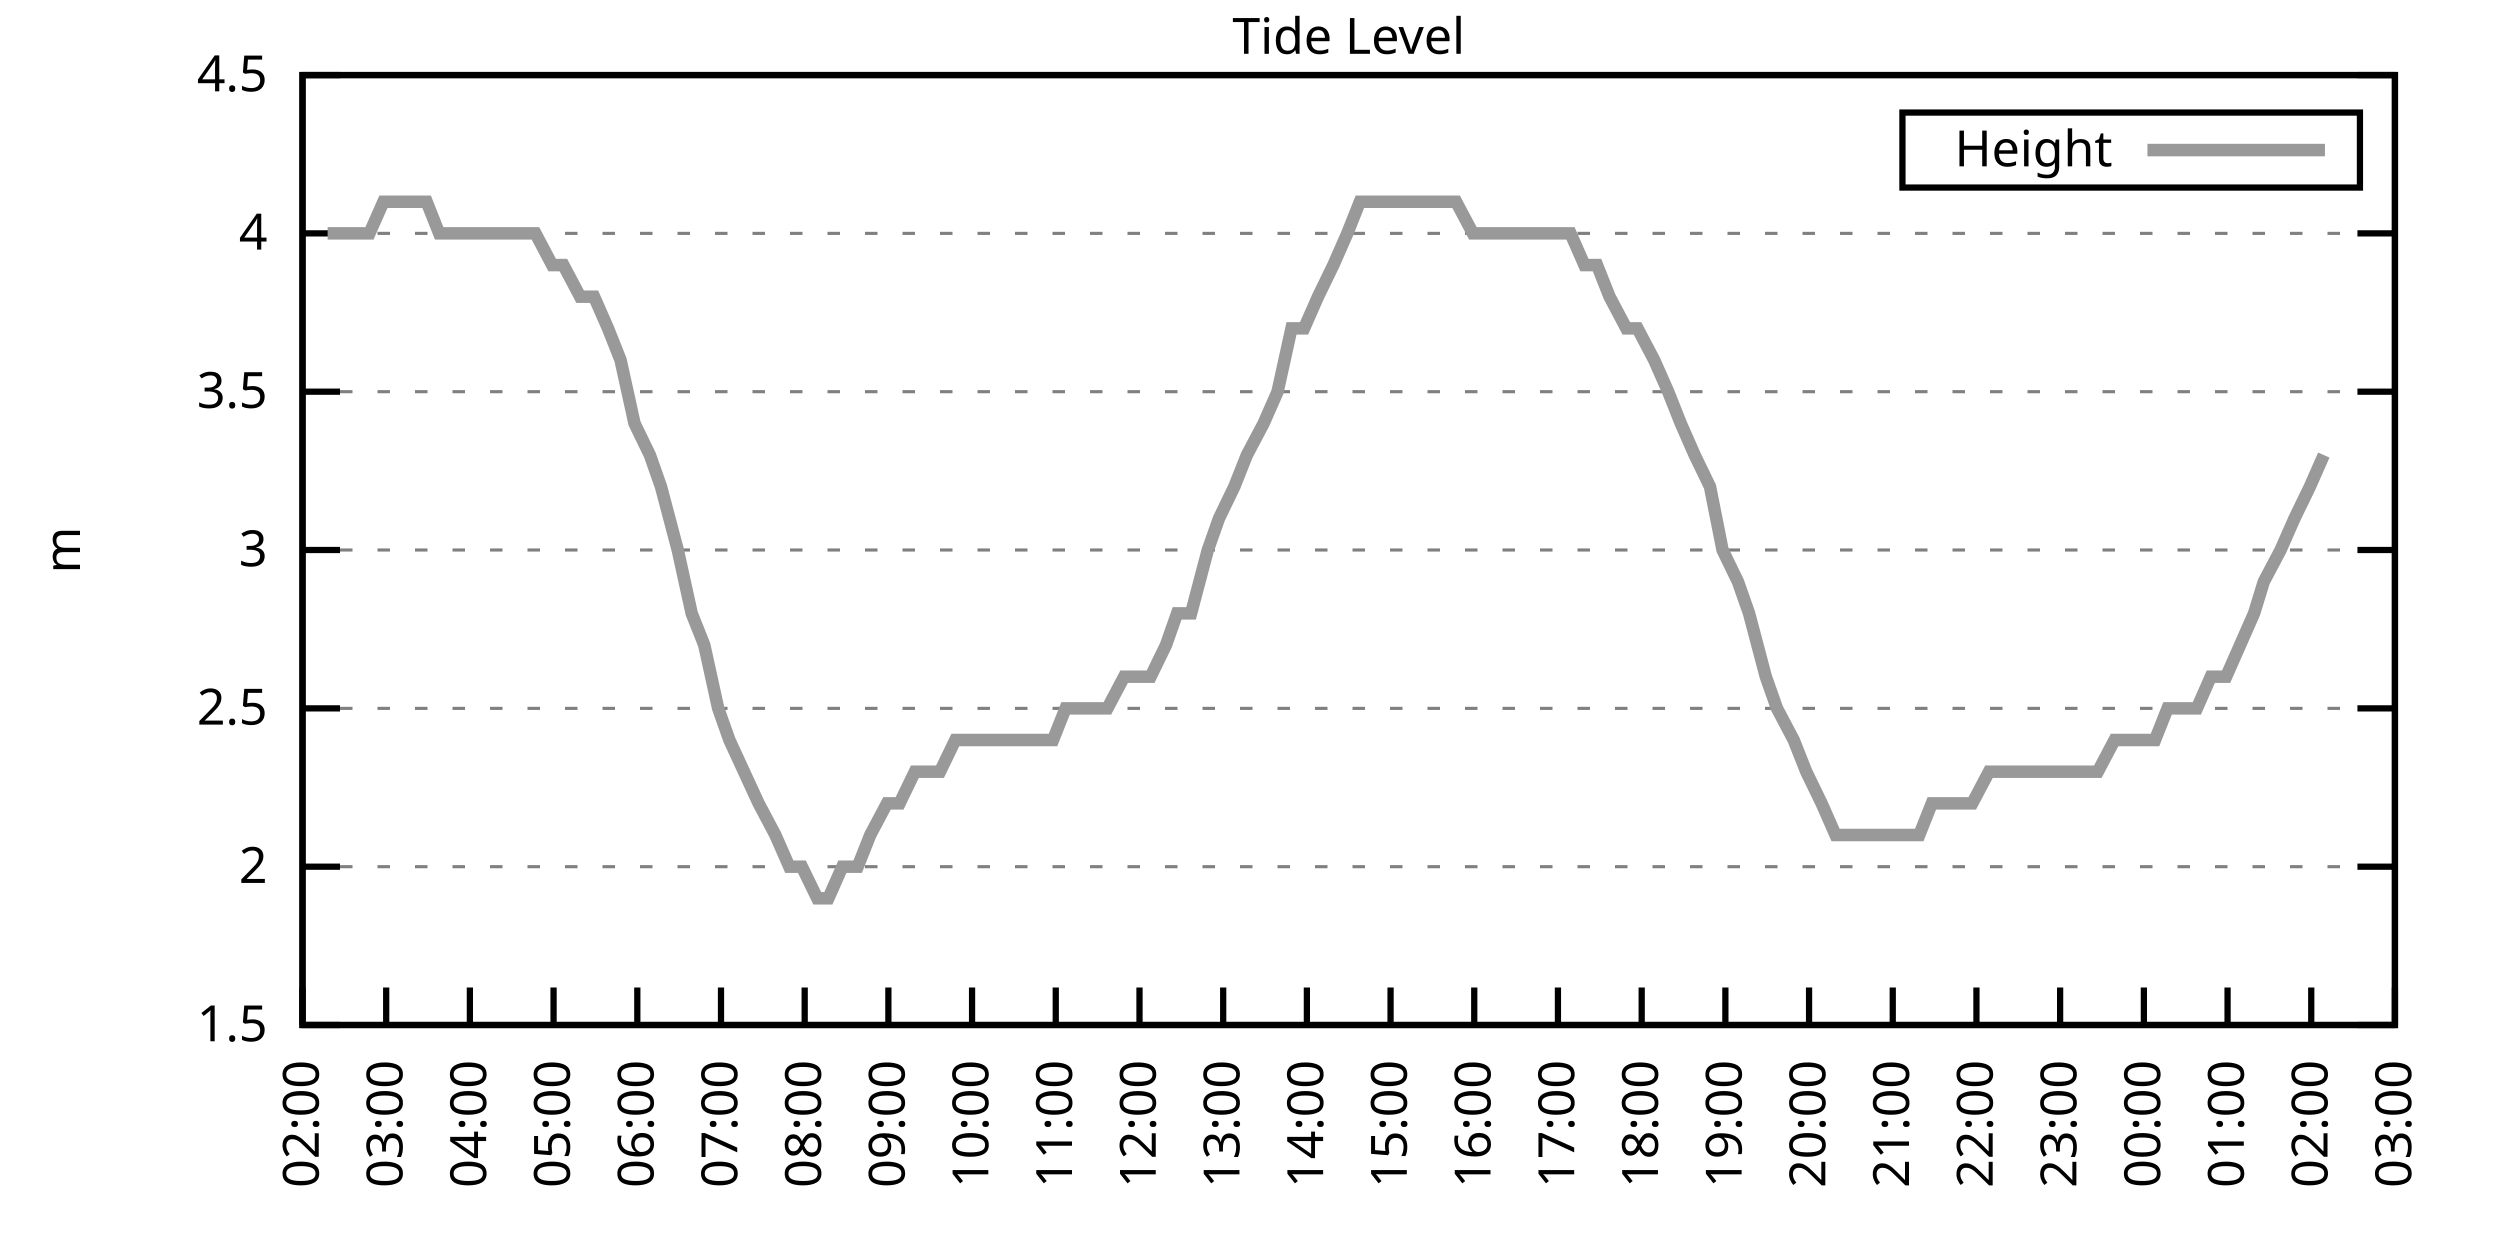
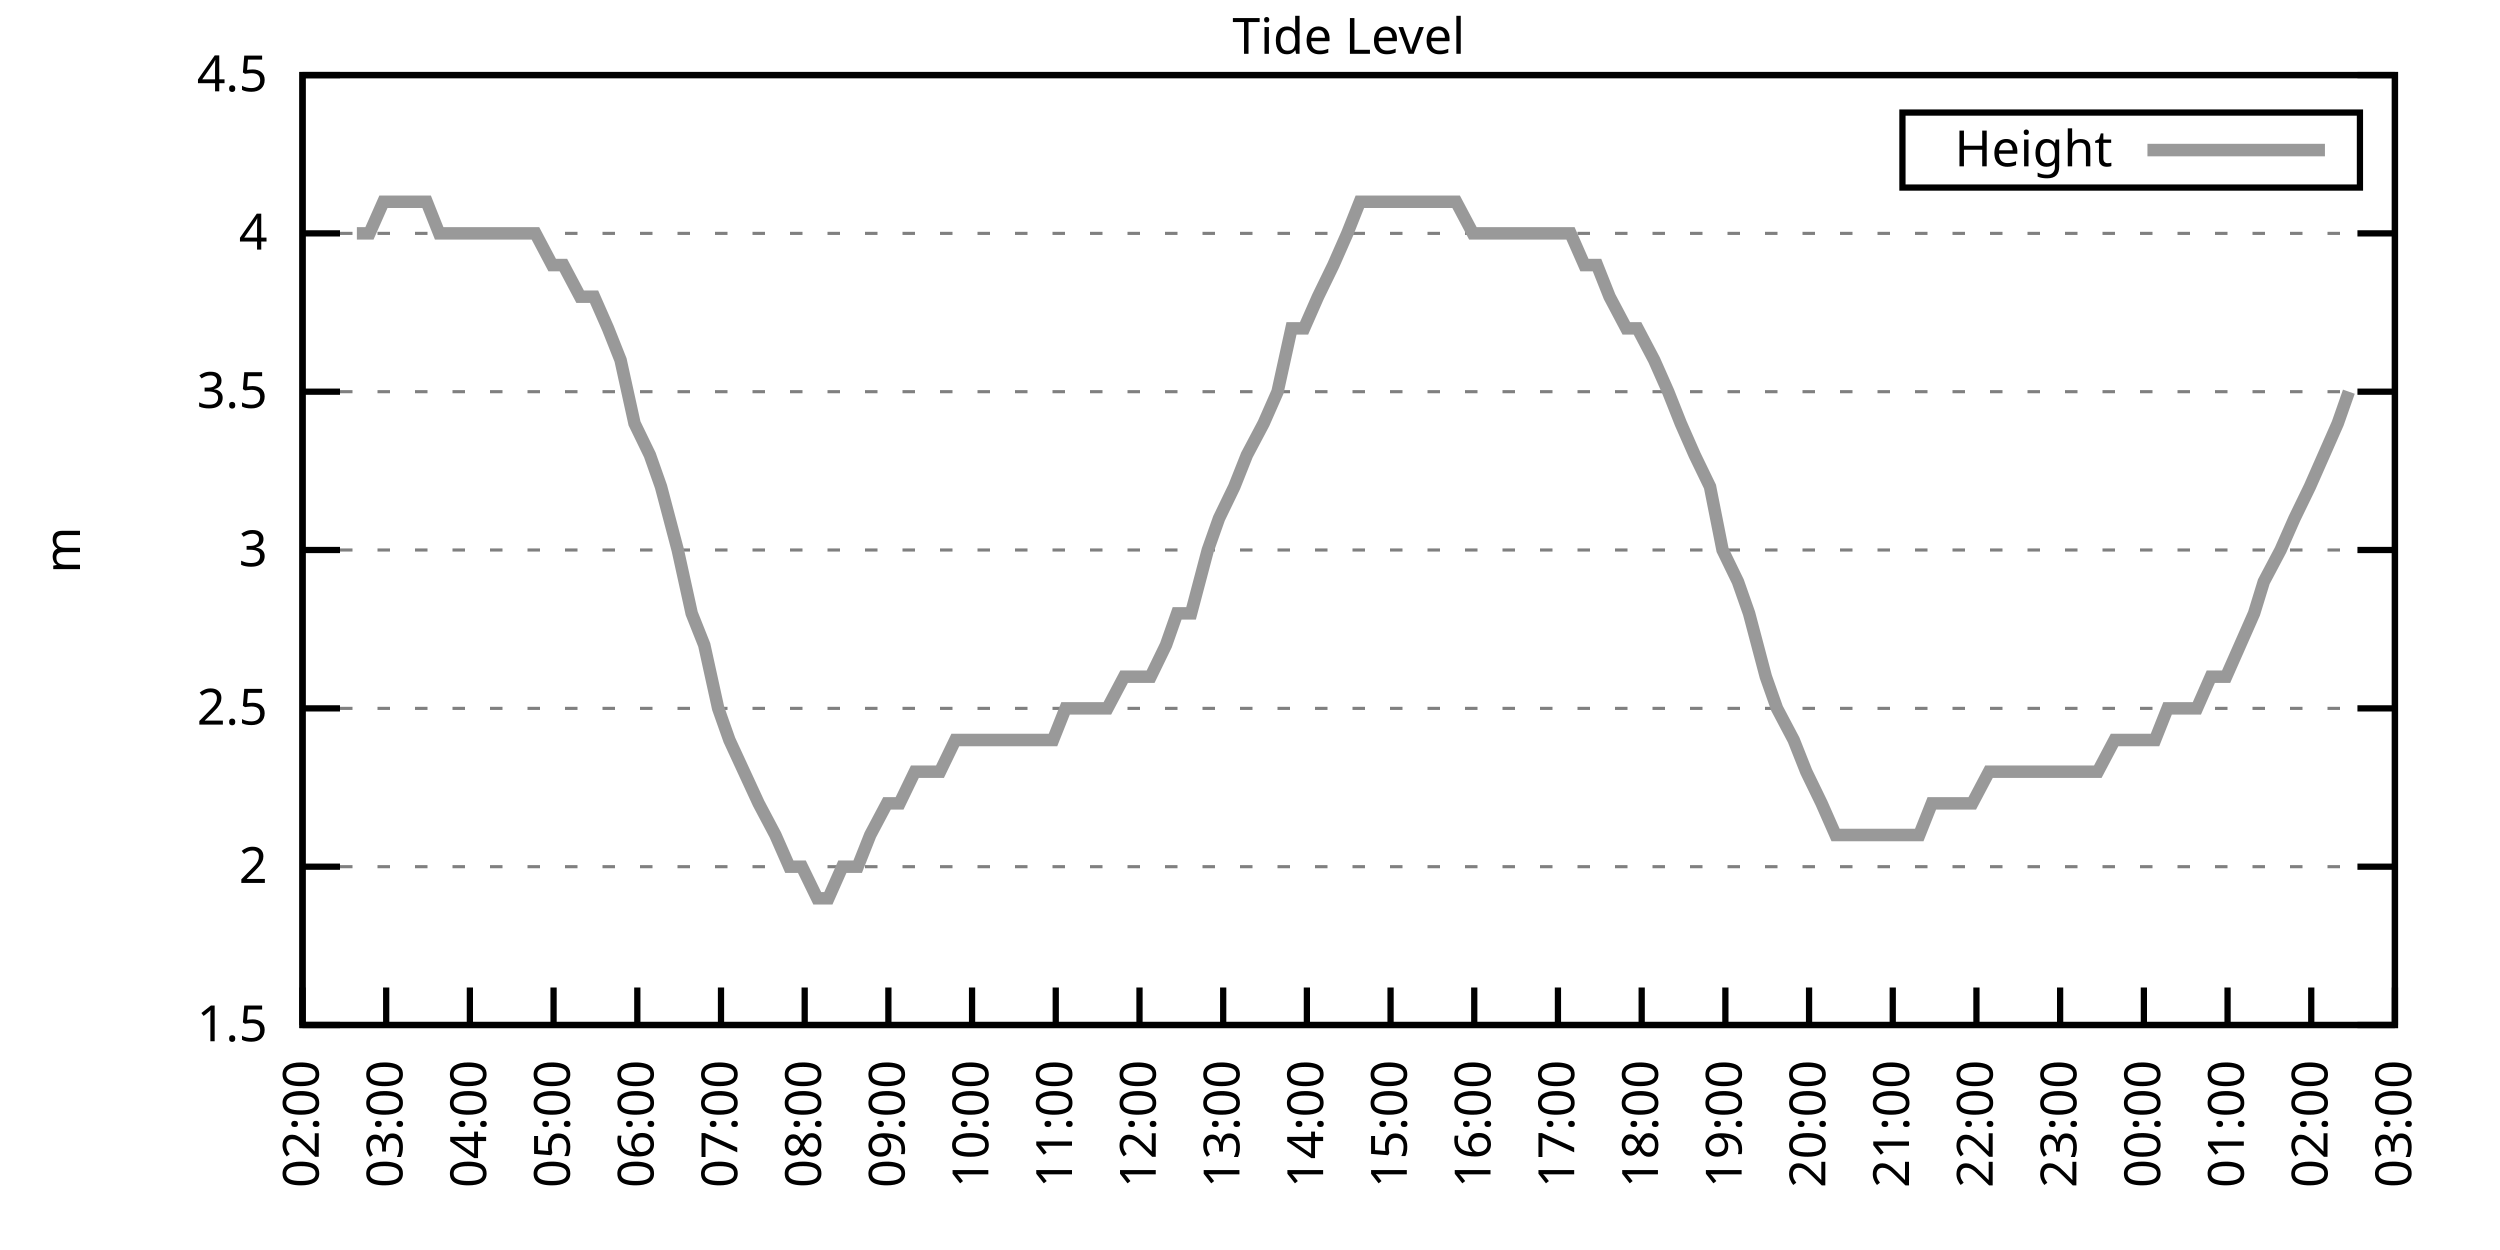
<svg xmlns="http://www.w3.org/2000/svg" xmlns:xlink="http://www.w3.org/1999/xlink" width="400" height="200" viewBox="0 0 400 200">
  <g id="gnuplot_canvas">
    <rect x="0" y="0" width="400" height="200" fill="none" />
    <defs>
      <circle id="gpDot" r="0.5" stroke-width="0.5" stroke="currentColor" />
      <path id="gpPt0" stroke-width="0.333" stroke="currentColor" d="M-1,0 h2 M0,-1 v2" />
      <path id="gpPt1" stroke-width="0.333" stroke="currentColor" d="M-1,-1 L1,1 M1,-1 L-1,1" />
      <path id="gpPt2" stroke-width="0.333" stroke="currentColor" d="M-1,0 L1,0 M0,-1 L0,1 M-1,-1 L1,1 M-1,1 L1,-1" />
      <rect id="gpPt3" stroke-width="0.333" stroke="currentColor" x="-1" y="-1" width="2" height="2" />
      <rect id="gpPt4" stroke-width="0.333" stroke="currentColor" fill="currentColor" x="-1" y="-1" width="2" height="2" />
      <circle id="gpPt5" stroke-width="0.333" stroke="currentColor" cx="0" cy="0" r="1" />
      <use xlink:href="#gpPt5" id="gpPt6" fill="currentColor" stroke="none" />
      <path id="gpPt7" stroke-width="0.333" stroke="currentColor" d="M0,-1.33 L-1.33,0.67 L1.33,0.67 z" />
      <use xlink:href="#gpPt7" id="gpPt8" fill="currentColor" stroke="none" />
      <use xlink:href="#gpPt7" id="gpPt9" stroke="currentColor" transform="rotate(180)" />
      <use xlink:href="#gpPt9" id="gpPt10" fill="currentColor" stroke="none" />
      <use xlink:href="#gpPt3" id="gpPt11" stroke="currentColor" transform="rotate(45)" />
      <use xlink:href="#gpPt11" id="gpPt12" fill="currentColor" stroke="none" />
      <path id="gpPt13" stroke-width="0.333" stroke="currentColor" d="M0,1.330 L1.265,0.411 L0.782,-1.067 L-0.782,-1.076 L-1.265,0.411 z" />
      <use xlink:href="#gpPt13" id="gpPt14" fill="currentColor" stroke="none" />
      <filter id="textbox" filterUnits="objectBoundingBox" x="0" y="0" height="1" width="1">
        <feFlood flood-color="white" flood-opacity="1" result="bgnd" />
        <feComposite in="SourceGraphic" in2="bgnd" operator="atop" />
      </filter>
      <filter id="greybox" filterUnits="objectBoundingBox" x="0" y="0" height="1" width="1">
        <feFlood flood-color="lightgrey" flood-opacity="1" result="grey" />
        <feComposite in="SourceGraphic" in2="grey" operator="atop" />
      </filter>
    </defs>
    <g fill="none" color="white" stroke="currentColor" stroke-width="1.00" stroke-linecap="butt" stroke-linejoin="miter">
</g>
    <g fill="none" color="black" stroke="currentColor" stroke-width="1.00" stroke-linecap="butt" stroke-linejoin="miter">
      <g stroke="none" shape-rendering="crispEdges">
        <polygon fill="rgb(255, 255, 255)" points="48.40,164.00 383.18,164.00 383.18,12.02 48.40,12.02 " />
      </g>
    </g>
    <g fill="none" color="black" stroke="currentColor" stroke-width="1.00" stroke-linecap="butt" stroke-linejoin="miter">
</g>
    <g fill="none" color="black" stroke="black" stroke-width="0.50" stroke-linecap="butt" stroke-linejoin="miter">
</g>
    <g fill="none" color="gray" stroke="currentColor" stroke-width="0.50" stroke-linecap="butt" stroke-linejoin="miter">
      <path stroke="gray" stroke-dasharray="2,4" class="gridline" d="M48.40,164.00 L383.19,164.00  " />
    </g>
    <g fill="none" color="gray" stroke="gray" stroke-width="1.00" stroke-linecap="butt" stroke-linejoin="miter">
</g>
    <g fill="none" color="black" stroke="currentColor" stroke-width="1.00" stroke-linecap="butt" stroke-linejoin="miter">
      <path stroke="black" d="M48.40,164.00 L54.40,164.00 M383.19,164.00 L377.19,164.00  " />
      <g transform="translate(42.80,166.60)" stroke="none" fill="black" font-family="Sans" font-size="8.00" text-anchor="end">
        <text>
          <tspan font-family="Sans"> 1.5</tspan>
        </text>
      </g>
    </g>
    <g fill="none" color="black" stroke="currentColor" stroke-width="1.00" stroke-linecap="butt" stroke-linejoin="miter">
</g>
    <g fill="none" color="black" stroke="black" stroke-width="0.50" stroke-linecap="butt" stroke-linejoin="miter">
</g>
    <g fill="none" color="gray" stroke="currentColor" stroke-width="0.50" stroke-linecap="butt" stroke-linejoin="miter">
      <path stroke="gray" stroke-dasharray="2,4" class="gridline" d="M48.40,138.67 L383.19,138.67  " />
    </g>
    <g fill="none" color="gray" stroke="gray" stroke-width="1.00" stroke-linecap="butt" stroke-linejoin="miter">
</g>
    <g fill="none" color="black" stroke="currentColor" stroke-width="1.00" stroke-linecap="butt" stroke-linejoin="miter">
      <path stroke="black" d="M48.40,138.67 L54.40,138.67 M383.19,138.67 L377.19,138.67  " />
      <g transform="translate(42.80,141.27)" stroke="none" fill="black" font-family="Sans" font-size="8.00" text-anchor="end">
        <text>
          <tspan font-family="Sans"> 2</tspan>
        </text>
      </g>
    </g>
    <g fill="none" color="black" stroke="currentColor" stroke-width="1.00" stroke-linecap="butt" stroke-linejoin="miter">
</g>
    <g fill="none" color="black" stroke="black" stroke-width="0.50" stroke-linecap="butt" stroke-linejoin="miter">
</g>
    <g fill="none" color="gray" stroke="currentColor" stroke-width="0.50" stroke-linecap="butt" stroke-linejoin="miter">
      <path stroke="gray" stroke-dasharray="2,4" class="gridline" d="M48.40,113.34 L383.19,113.34  " />
    </g>
    <g fill="none" color="gray" stroke="gray" stroke-width="1.00" stroke-linecap="butt" stroke-linejoin="miter">
</g>
    <g fill="none" color="black" stroke="currentColor" stroke-width="1.00" stroke-linecap="butt" stroke-linejoin="miter">
      <path stroke="black" d="M48.40,113.34 L54.40,113.34 M383.19,113.34 L377.19,113.34  " />
      <g transform="translate(42.80,115.94)" stroke="none" fill="black" font-family="Sans" font-size="8.00" text-anchor="end">
        <text>
          <tspan font-family="Sans"> 2.5</tspan>
        </text>
      </g>
    </g>
    <g fill="none" color="black" stroke="currentColor" stroke-width="1.00" stroke-linecap="butt" stroke-linejoin="miter">
</g>
    <g fill="none" color="black" stroke="black" stroke-width="0.50" stroke-linecap="butt" stroke-linejoin="miter">
</g>
    <g fill="none" color="gray" stroke="currentColor" stroke-width="0.50" stroke-linecap="butt" stroke-linejoin="miter">
      <path stroke="gray" stroke-dasharray="2,4" class="gridline" d="M48.40,88.00 L383.19,88.00  " />
    </g>
    <g fill="none" color="gray" stroke="gray" stroke-width="1.00" stroke-linecap="butt" stroke-linejoin="miter">
</g>
    <g fill="none" color="black" stroke="currentColor" stroke-width="1.00" stroke-linecap="butt" stroke-linejoin="miter">
      <path stroke="black" d="M48.40,88.00 L54.40,88.00 M383.19,88.00 L377.19,88.00  " />
      <g transform="translate(42.80,90.60)" stroke="none" fill="black" font-family="Sans" font-size="8.00" text-anchor="end">
        <text>
          <tspan font-family="Sans"> 3</tspan>
        </text>
      </g>
    </g>
    <g fill="none" color="black" stroke="currentColor" stroke-width="1.00" stroke-linecap="butt" stroke-linejoin="miter">
</g>
    <g fill="none" color="black" stroke="black" stroke-width="0.50" stroke-linecap="butt" stroke-linejoin="miter">
</g>
    <g fill="none" color="gray" stroke="currentColor" stroke-width="0.50" stroke-linecap="butt" stroke-linejoin="miter">
      <path stroke="gray" stroke-dasharray="2,4" class="gridline" d="M48.40,62.67 L383.19,62.67  " />
    </g>
    <g fill="none" color="gray" stroke="gray" stroke-width="1.00" stroke-linecap="butt" stroke-linejoin="miter">
</g>
    <g fill="none" color="black" stroke="currentColor" stroke-width="1.00" stroke-linecap="butt" stroke-linejoin="miter">
      <path stroke="black" d="M48.40,62.67 L54.40,62.67 M383.19,62.67 L377.19,62.67  " />
      <g transform="translate(42.80,65.27)" stroke="none" fill="black" font-family="Sans" font-size="8.00" text-anchor="end">
        <text>
          <tspan font-family="Sans"> 3.5</tspan>
        </text>
      </g>
    </g>
    <g fill="none" color="black" stroke="currentColor" stroke-width="1.00" stroke-linecap="butt" stroke-linejoin="miter">
</g>
    <g fill="none" color="black" stroke="black" stroke-width="0.50" stroke-linecap="butt" stroke-linejoin="miter">
</g>
    <g fill="none" color="gray" stroke="currentColor" stroke-width="0.50" stroke-linecap="butt" stroke-linejoin="miter">
      <path stroke="gray" stroke-dasharray="2,4" class="gridline" d="M48.40,37.34 L383.19,37.34  " />
    </g>
    <g fill="none" color="gray" stroke="gray" stroke-width="1.00" stroke-linecap="butt" stroke-linejoin="miter">
</g>
    <g fill="none" color="black" stroke="currentColor" stroke-width="1.00" stroke-linecap="butt" stroke-linejoin="miter">
      <path stroke="black" d="M48.40,37.34 L54.40,37.34 M383.19,37.34 L377.19,37.34  " />
      <g transform="translate(42.80,39.94)" stroke="none" fill="black" font-family="Sans" font-size="8.00" text-anchor="end">
        <text>
          <tspan font-family="Sans"> 4</tspan>
        </text>
      </g>
    </g>
    <g fill="none" color="black" stroke="currentColor" stroke-width="1.00" stroke-linecap="butt" stroke-linejoin="miter">
</g>
    <g fill="none" color="black" stroke="black" stroke-width="0.50" stroke-linecap="butt" stroke-linejoin="miter">
</g>
    <g fill="none" color="gray" stroke="currentColor" stroke-width="0.50" stroke-linecap="butt" stroke-linejoin="miter">
      <path stroke="gray" stroke-dasharray="2,4" class="gridline" d="M48.40,12.01 L383.19,12.01  " />
    </g>
    <g fill="none" color="gray" stroke="gray" stroke-width="1.00" stroke-linecap="butt" stroke-linejoin="miter">
</g>
    <g fill="none" color="black" stroke="currentColor" stroke-width="1.00" stroke-linecap="butt" stroke-linejoin="miter">
      <path stroke="black" d="M48.40,12.01 L54.40,12.01 M383.19,12.01 L377.19,12.01  " />
      <g transform="translate(42.80,14.61)" stroke="none" fill="black" font-family="Sans" font-size="8.00" text-anchor="end">
        <text>
          <tspan font-family="Sans"> 4.5</tspan>
        </text>
      </g>
    </g>
    <g fill="none" color="black" stroke="currentColor" stroke-width="1.00" stroke-linecap="butt" stroke-linejoin="miter">
      <path stroke="black" d="M48.40,164.00 L48.40,158.00  " />
      <g transform="translate(51.00,169.60) rotate(270.00)" stroke="none" fill="black" font-family="Sans" font-size="8.00" text-anchor="end">
        <text>
          <tspan font-family="Sans">02:00</tspan>
        </text>
      </g>
    </g>
    <g fill="none" color="black" stroke="currentColor" stroke-width="1.00" stroke-linecap="butt" stroke-linejoin="miter">
      <path stroke="black" d="M61.79,164.00 L61.79,158.00  " />
      <g transform="translate(64.39,169.60) rotate(270.00)" stroke="none" fill="black" font-family="Sans" font-size="8.00" text-anchor="end">
        <text>
          <tspan font-family="Sans">03:00</tspan>
        </text>
      </g>
    </g>
    <g fill="none" color="black" stroke="currentColor" stroke-width="1.00" stroke-linecap="butt" stroke-linejoin="miter">
      <path stroke="black" d="M75.18,164.00 L75.18,158.00  " />
      <g transform="translate(77.78,169.60) rotate(270.00)" stroke="none" fill="black" font-family="Sans" font-size="8.00" text-anchor="end">
        <text>
          <tspan font-family="Sans">04:00</tspan>
        </text>
      </g>
    </g>
    <g fill="none" color="black" stroke="currentColor" stroke-width="1.00" stroke-linecap="butt" stroke-linejoin="miter">
      <path stroke="black" d="M88.57,164.00 L88.57,158.00  " />
      <g transform="translate(91.17,169.60) rotate(270.00)" stroke="none" fill="black" font-family="Sans" font-size="8.00" text-anchor="end">
        <text>
          <tspan font-family="Sans">05:00</tspan>
        </text>
      </g>
    </g>
    <g fill="none" color="black" stroke="currentColor" stroke-width="1.00" stroke-linecap="butt" stroke-linejoin="miter">
      <path stroke="black" d="M101.97,164.00 L101.97,158.00  " />
      <g transform="translate(104.57,169.60) rotate(270.00)" stroke="none" fill="black" font-family="Sans" font-size="8.00" text-anchor="end">
        <text>
          <tspan font-family="Sans">06:00</tspan>
        </text>
      </g>
    </g>
    <g fill="none" color="black" stroke="currentColor" stroke-width="1.00" stroke-linecap="butt" stroke-linejoin="miter">
      <path stroke="black" d="M115.36,164.00 L115.36,158.00  " />
      <g transform="translate(117.96,169.60) rotate(270.00)" stroke="none" fill="black" font-family="Sans" font-size="8.00" text-anchor="end">
        <text>
          <tspan font-family="Sans">07:00</tspan>
        </text>
      </g>
    </g>
    <g fill="none" color="black" stroke="currentColor" stroke-width="1.00" stroke-linecap="butt" stroke-linejoin="miter">
      <path stroke="black" d="M128.75,164.00 L128.75,158.00  " />
      <g transform="translate(131.35,169.60) rotate(270.00)" stroke="none" fill="black" font-family="Sans" font-size="8.00" text-anchor="end">
        <text>
          <tspan font-family="Sans">08:00</tspan>
        </text>
      </g>
    </g>
    <g fill="none" color="black" stroke="currentColor" stroke-width="1.00" stroke-linecap="butt" stroke-linejoin="miter">
      <path stroke="black" d="M142.14,164.00 L142.14,158.00  " />
      <g transform="translate(144.74,169.60) rotate(270.00)" stroke="none" fill="black" font-family="Sans" font-size="8.00" text-anchor="end">
        <text>
          <tspan font-family="Sans">09:00</tspan>
        </text>
      </g>
    </g>
    <g fill="none" color="black" stroke="currentColor" stroke-width="1.00" stroke-linecap="butt" stroke-linejoin="miter">
      <path stroke="black" d="M155.53,164.00 L155.53,158.00  " />
      <g transform="translate(158.13,169.60) rotate(270.00)" stroke="none" fill="black" font-family="Sans" font-size="8.00" text-anchor="end">
        <text>
          <tspan font-family="Sans">10:00</tspan>
        </text>
      </g>
    </g>
    <g fill="none" color="black" stroke="currentColor" stroke-width="1.00" stroke-linecap="butt" stroke-linejoin="miter">
      <path stroke="black" d="M168.92,164.00 L168.92,158.00  " />
      <g transform="translate(171.52,169.60) rotate(270.00)" stroke="none" fill="black" font-family="Sans" font-size="8.00" text-anchor="end">
        <text>
          <tspan font-family="Sans">11:00</tspan>
        </text>
      </g>
    </g>
    <g fill="none" color="black" stroke="currentColor" stroke-width="1.00" stroke-linecap="butt" stroke-linejoin="miter">
      <path stroke="black" d="M182.32,164.00 L182.32,158.00  " />
      <g transform="translate(184.92,169.60) rotate(270.00)" stroke="none" fill="black" font-family="Sans" font-size="8.00" text-anchor="end">
        <text>
          <tspan font-family="Sans">12:00</tspan>
        </text>
      </g>
    </g>
    <g fill="none" color="black" stroke="currentColor" stroke-width="1.00" stroke-linecap="butt" stroke-linejoin="miter">
      <path stroke="black" d="M195.71,164.00 L195.71,158.00  " />
      <g transform="translate(198.31,169.60) rotate(270.00)" stroke="none" fill="black" font-family="Sans" font-size="8.00" text-anchor="end">
        <text>
          <tspan font-family="Sans">13:00</tspan>
        </text>
      </g>
    </g>
    <g fill="none" color="black" stroke="currentColor" stroke-width="1.00" stroke-linecap="butt" stroke-linejoin="miter">
      <path stroke="black" d="M209.10,164.00 L209.10,158.00  " />
      <g transform="translate(211.70,169.60) rotate(270.00)" stroke="none" fill="black" font-family="Sans" font-size="8.00" text-anchor="end">
        <text>
          <tspan font-family="Sans">14:00</tspan>
        </text>
      </g>
    </g>
    <g fill="none" color="black" stroke="currentColor" stroke-width="1.00" stroke-linecap="butt" stroke-linejoin="miter">
      <path stroke="black" d="M222.49,164.00 L222.49,158.00  " />
      <g transform="translate(225.09,169.60) rotate(270.00)" stroke="none" fill="black" font-family="Sans" font-size="8.00" text-anchor="end">
        <text>
          <tspan font-family="Sans">15:00</tspan>
        </text>
      </g>
    </g>
    <g fill="none" color="black" stroke="currentColor" stroke-width="1.00" stroke-linecap="butt" stroke-linejoin="miter">
      <path stroke="black" d="M235.88,164.00 L235.88,158.00  " />
      <g transform="translate(238.48,169.60) rotate(270.00)" stroke="none" fill="black" font-family="Sans" font-size="8.00" text-anchor="end">
        <text>
          <tspan font-family="Sans">16:00</tspan>
        </text>
      </g>
    </g>
    <g fill="none" color="black" stroke="currentColor" stroke-width="1.00" stroke-linecap="butt" stroke-linejoin="miter">
      <path stroke="black" d="M249.27,164.00 L249.27,158.00  " />
      <g transform="translate(251.87,169.60) rotate(270.00)" stroke="none" fill="black" font-family="Sans" font-size="8.00" text-anchor="end">
        <text>
          <tspan font-family="Sans">17:00</tspan>
        </text>
      </g>
    </g>
    <g fill="none" color="black" stroke="currentColor" stroke-width="1.00" stroke-linecap="butt" stroke-linejoin="miter">
      <path stroke="black" d="M262.67,164.00 L262.67,158.00  " />
      <g transform="translate(265.27,169.60) rotate(270.00)" stroke="none" fill="black" font-family="Sans" font-size="8.00" text-anchor="end">
        <text>
          <tspan font-family="Sans">18:00</tspan>
        </text>
      </g>
    </g>
    <g fill="none" color="black" stroke="currentColor" stroke-width="1.00" stroke-linecap="butt" stroke-linejoin="miter">
      <path stroke="black" d="M276.06,164.00 L276.06,158.00  " />
      <g transform="translate(278.66,169.60) rotate(270.00)" stroke="none" fill="black" font-family="Sans" font-size="8.00" text-anchor="end">
        <text>
          <tspan font-family="Sans">19:00</tspan>
        </text>
      </g>
    </g>
    <g fill="none" color="black" stroke="currentColor" stroke-width="1.00" stroke-linecap="butt" stroke-linejoin="miter">
      <path stroke="black" d="M289.45,164.00 L289.45,158.00  " />
      <g transform="translate(292.05,169.60) rotate(270.00)" stroke="none" fill="black" font-family="Sans" font-size="8.00" text-anchor="end">
        <text>
          <tspan font-family="Sans">20:00</tspan>
        </text>
      </g>
    </g>
    <g fill="none" color="black" stroke="currentColor" stroke-width="1.00" stroke-linecap="butt" stroke-linejoin="miter">
      <path stroke="black" d="M302.84,164.00 L302.84,158.00  " />
      <g transform="translate(305.44,169.60) rotate(270.00)" stroke="none" fill="black" font-family="Sans" font-size="8.00" text-anchor="end">
        <text>
          <tspan font-family="Sans">21:00</tspan>
        </text>
      </g>
    </g>
    <g fill="none" color="black" stroke="currentColor" stroke-width="1.00" stroke-linecap="butt" stroke-linejoin="miter">
      <path stroke="black" d="M316.23,164.00 L316.23,158.00  " />
      <g transform="translate(318.83,169.60) rotate(270.00)" stroke="none" fill="black" font-family="Sans" font-size="8.00" text-anchor="end">
        <text>
          <tspan font-family="Sans">22:00</tspan>
        </text>
      </g>
    </g>
    <g fill="none" color="black" stroke="currentColor" stroke-width="1.00" stroke-linecap="butt" stroke-linejoin="miter">
      <path stroke="black" d="M329.62,164.00 L329.62,158.00  " />
      <g transform="translate(332.22,169.60) rotate(270.00)" stroke="none" fill="black" font-family="Sans" font-size="8.00" text-anchor="end">
        <text>
          <tspan font-family="Sans">23:00</tspan>
        </text>
      </g>
    </g>
    <g fill="none" color="black" stroke="currentColor" stroke-width="1.00" stroke-linecap="butt" stroke-linejoin="miter">
      <path stroke="black" d="M343.02,164.00 L343.02,158.00  " />
      <g transform="translate(345.62,169.60) rotate(270.00)" stroke="none" fill="black" font-family="Sans" font-size="8.00" text-anchor="end">
        <text>
          <tspan font-family="Sans">00:00</tspan>
        </text>
      </g>
    </g>
    <g fill="none" color="black" stroke="currentColor" stroke-width="1.00" stroke-linecap="butt" stroke-linejoin="miter">
      <path stroke="black" d="M356.41,164.00 L356.41,158.00  " />
      <g transform="translate(359.01,169.60) rotate(270.00)" stroke="none" fill="black" font-family="Sans" font-size="8.00" text-anchor="end">
        <text>
          <tspan font-family="Sans">01:00</tspan>
        </text>
      </g>
    </g>
    <g fill="none" color="black" stroke="currentColor" stroke-width="1.00" stroke-linecap="butt" stroke-linejoin="miter">
      <path stroke="black" d="M369.80,164.00 L369.80,158.00  " />
      <g transform="translate(372.40,169.60) rotate(270.00)" stroke="none" fill="black" font-family="Sans" font-size="8.00" text-anchor="end">
        <text>
          <tspan font-family="Sans">02:00</tspan>
        </text>
      </g>
    </g>
    <g fill="none" color="black" stroke="currentColor" stroke-width="1.00" stroke-linecap="butt" stroke-linejoin="miter">
      <path stroke="black" d="M383.19,164.00 L383.19,158.00  " />
      <g transform="translate(385.79,169.60) rotate(270.00)" stroke="none" fill="black" font-family="Sans" font-size="8.00" text-anchor="end">
        <text>
          <tspan font-family="Sans">03:00</tspan>
        </text>
      </g>
    </g>
    <g fill="none" color="black" stroke="currentColor" stroke-width="1.00" stroke-linecap="butt" stroke-linejoin="miter">
</g>
    <g fill="none" color="black" stroke="currentColor" stroke-width="1.00" stroke-linecap="butt" stroke-linejoin="miter">
      <path stroke="black" d="M48.40,12.01 L48.40,164.00 L383.19,164.00 L383.19,12.01 L48.40,12.01 Z  " />
    </g>
    <g fill="none" color="black" stroke="currentColor" stroke-width="1.00" stroke-linecap="butt" stroke-linejoin="miter">
</g>
    <g fill="none" color="black" stroke="currentColor" stroke-width="1.00" stroke-linecap="butt" stroke-linejoin="miter">
      <path stroke="black" d="M304.39,30.01 L304.39,18.01 L377.59,18.01 L377.59,30.01 L304.39,30.01 Z  " />
    </g>
    <g id="Tide_level_plot_1">
      <g fill="none" color="white" stroke="black" stroke-width="2.00" stroke-linecap="butt" stroke-linejoin="miter">
</g>
      <g fill="none" color="black" stroke="currentColor" stroke-width="2.00" stroke-linecap="butt" stroke-linejoin="miter">
        <g transform="translate(337.99,26.61)" stroke="none" fill="black" font-family="Sans" font-size="8.00" text-anchor="end">
          <text>
            <tspan font-family="Sans">Height</tspan>
          </text>
        </g>
      </g>
      <g fill="none" color="black" stroke="currentColor" stroke-width="2.00" stroke-linecap="butt" stroke-linejoin="miter">
-         <path stroke="rgb(153, 153, 153)" d="M343.59,24.01 L371.99,24.01 M52.42,37.34 L54.65,37.34 L57.10,37.34 L59.11,37.34 L61.35,32.28 L63.58,32.28   L66.03,32.28 L68.26,32.28 L70.27,37.34 L72.50,37.34 L74.74,37.34 L76.75,37.34 L78.98,37.34 L81.43,37.34   L83.66,37.34 L85.67,37.34 L88.35,42.41 L90.14,42.41 L92.82,47.47 L95.05,47.47 L97.28,52.54 L99.29,57.61   L101.52,67.74 L103.98,72.81 L105.76,77.87 L108.44,88.00 L110.67,98.14 L112.68,103.20 L114.91,113.34 L116.70,118.40   L121.38,128.54 L124.06,133.60 L126.29,138.67 L128.30,138.67 L130.76,143.73 L132.54,143.73 L134.78,138.67 L137.23,138.67   L139.24,133.60 L141.92,128.54 L143.93,128.54 L146.38,123.47 L148.39,123.47 L150.40,123.47 L152.85,118.40 L155.31,118.40   L157.54,118.40 L159.55,118.40 L162.01,118.40 L164.01,118.40 L166.02,118.40 L168.48,118.40 L170.49,113.34 L173.17,113.34   L175.17,113.34 L177.18,113.34 L179.86,108.27 L181.87,108.27 L184.10,108.27 L186.56,103.20 L188.34,98.14 L190.57,98.14   L193.25,88.00 L195.04,82.94 L197.49,77.87 L199.50,72.81 L202.18,67.74 L204.41,62.67 L206.64,52.54 L208.65,52.54   L210.88,47.47 L213.34,42.41 L215.57,37.34 L217.58,32.28 L219.81,32.28 L221.82,32.28 L224.50,32.28 L226.73,32.28   L228.96,32.28 L230.75,32.28 L232.98,32.28 L235.66,37.34 L237.89,37.34 L240.12,37.34 L242.13,37.34 L244.59,37.34   L246.60,37.34 L249.05,37.34 L251.28,37.34 L253.51,42.41 L255.52,42.41 L257.53,47.47 L260.21,52.54 L262.00,52.54   L264.67,57.61 L266.91,62.67 L268.92,67.74 L271.15,72.81 L273.60,77.87 L275.61,88.00 L278.07,93.07 L279.85,98.14   L282.53,108.27 L284.32,113.34 L286.99,118.40 L289.00,123.47 L291.46,128.54 L293.69,133.60 L295.70,133.60 L297.71,133.60   L300.39,133.60 L302.39,133.60 L304.85,133.60 L307.08,133.60 L309.09,128.54 L311.54,128.54 L313.55,128.54 L315.56,128.54   L318.24,123.47 L320.25,123.47 L322.70,123.47 L324.94,123.47 L326.72,123.47 L329.18,123.47 L331.19,123.47 L333.86,123.47   L335.65,123.47 L338.33,118.40 L340.56,118.40 L342.79,118.40 L344.80,118.40 L346.81,113.34 L349.26,113.34 L351.50,113.34   L353.73,108.27 L356.18,108.27 L358.42,103.20 L360.65,98.14 L362.21,93.07 L364.89,88.00 L367.12,82.94 L369.58,77.87   L371.81,72.81  " />
+         <path stroke="rgb(153, 153, 153)" d="M343.59,24.01 L371.99,24.01 M57.10,37.34 L59.11,37.34 L61.35,32.28 L63.58,32.28 L66.03,32.28 L68.26,32.28   L70.27,37.34 L72.50,37.34 L74.74,37.34 L76.75,37.34 L78.98,37.34 L81.43,37.34 L83.66,37.34 L85.67,37.34   L88.35,42.41 L90.14,42.41 L92.82,47.47 L95.05,47.47 L97.28,52.54 L99.29,57.61 L101.52,67.74 L103.98,72.81   L105.76,77.87 L108.44,88.00 L110.67,98.14 L112.68,103.20 L114.91,113.34 L116.70,118.40 L121.38,128.54 L124.06,133.60   L126.29,138.67 L128.30,138.67 L130.76,143.73 L132.54,143.73 L134.78,138.67 L137.23,138.67 L139.24,133.60 L141.92,128.54   L143.93,128.54 L146.38,123.47 L148.39,123.47 L150.40,123.47 L152.85,118.40 L155.31,118.40 L157.54,118.40 L159.55,118.40   L162.01,118.40 L164.01,118.40 L166.02,118.40 L168.48,118.40 L170.49,113.34 L173.17,113.34 L175.17,113.34 L177.18,113.34   L179.86,108.27 L181.87,108.27 L184.10,108.27 L186.56,103.20 L188.34,98.14 L190.57,98.14 L193.25,88.00 L195.04,82.94   L197.49,77.87 L199.50,72.81 L202.18,67.74 L204.41,62.67 L206.64,52.54 L208.65,52.54 L210.88,47.47 L213.34,42.41   L215.57,37.34 L217.58,32.28 L219.81,32.28 L221.82,32.28 L224.50,32.28 L226.73,32.28 L228.96,32.28 L230.75,32.28   L232.98,32.28 L235.66,37.34 L237.89,37.34 L240.12,37.34 L242.13,37.34 L244.59,37.34 L246.60,37.34 L249.05,37.34   L251.28,37.34 L253.51,42.41 L255.52,42.41 L257.53,47.47 L260.21,52.54 L262.00,52.54 L264.67,57.61 L266.91,62.67   L268.92,67.74 L271.15,72.81 L273.60,77.87 L275.61,88.00 L278.07,93.07 L279.85,98.14 L282.53,108.27 L284.32,113.34   L286.99,118.40 L289.00,123.47 L291.46,128.54 L293.69,133.60 L295.70,133.60 L297.71,133.60 L300.39,133.60 L302.39,133.60   L304.85,133.60 L307.08,133.60 L309.09,128.54 L311.54,128.54 L313.55,128.54 L315.56,128.54 L318.24,123.47 L320.25,123.47   L322.70,123.47 L324.94,123.47 L326.72,123.47 L329.18,123.47 L331.19,123.47 L333.86,123.47 L335.65,123.47 L338.33,118.40   L340.56,118.40 L342.79,118.40 L344.80,118.40 L346.81,113.34 L349.26,113.34 L351.50,113.34 L353.73,108.27 L356.18,108.27   L358.42,103.20 L360.65,98.14 L362.21,93.07 L364.89,88.00 L367.12,82.94 L369.58,77.87 L371.81,72.81 L374.04,67.74   L375.82,62.67  " />
      </g>
    </g>
    <g fill="none" color="black" stroke="currentColor" stroke-width="2.00" stroke-linecap="butt" stroke-linejoin="miter">
</g>
    <g fill="none" color="black" stroke="black" stroke-width="1.00" stroke-linecap="butt" stroke-linejoin="miter">
</g>
    <g fill="none" color="black" stroke="currentColor" stroke-width="1.00" stroke-linecap="butt" stroke-linejoin="miter">
      <path stroke="black" d="M48.40,12.01 L48.40,164.00 L383.19,164.00 L383.19,12.01 L48.40,12.01 Z  " />
      <g transform="translate(12.80,88.01) rotate(270.00)" stroke="none" fill="black" font-family="Sans" font-size="8.00" text-anchor="middle">
        <text>
          <tspan font-family="Sans">m</tspan>
        </text>
      </g>
    </g>
    <g fill="none" color="black" stroke="currentColor" stroke-width="1.00" stroke-linecap="butt" stroke-linejoin="miter">
</g>
    <g fill="none" color="black" stroke="currentColor" stroke-width="1.00" stroke-linecap="butt" stroke-linejoin="miter">
      <g transform="translate(215.79,8.61)" stroke="none" fill="black" font-family="Sans" font-size="8.00" text-anchor="middle">
        <text>
          <tspan font-family="Sans">Tide Level</tspan>
        </text>
      </g>
    </g>
    <g fill="none" color="black" stroke="currentColor" stroke-width="1.00" stroke-linecap="butt" stroke-linejoin="miter">
</g>
  </g>
</svg>
